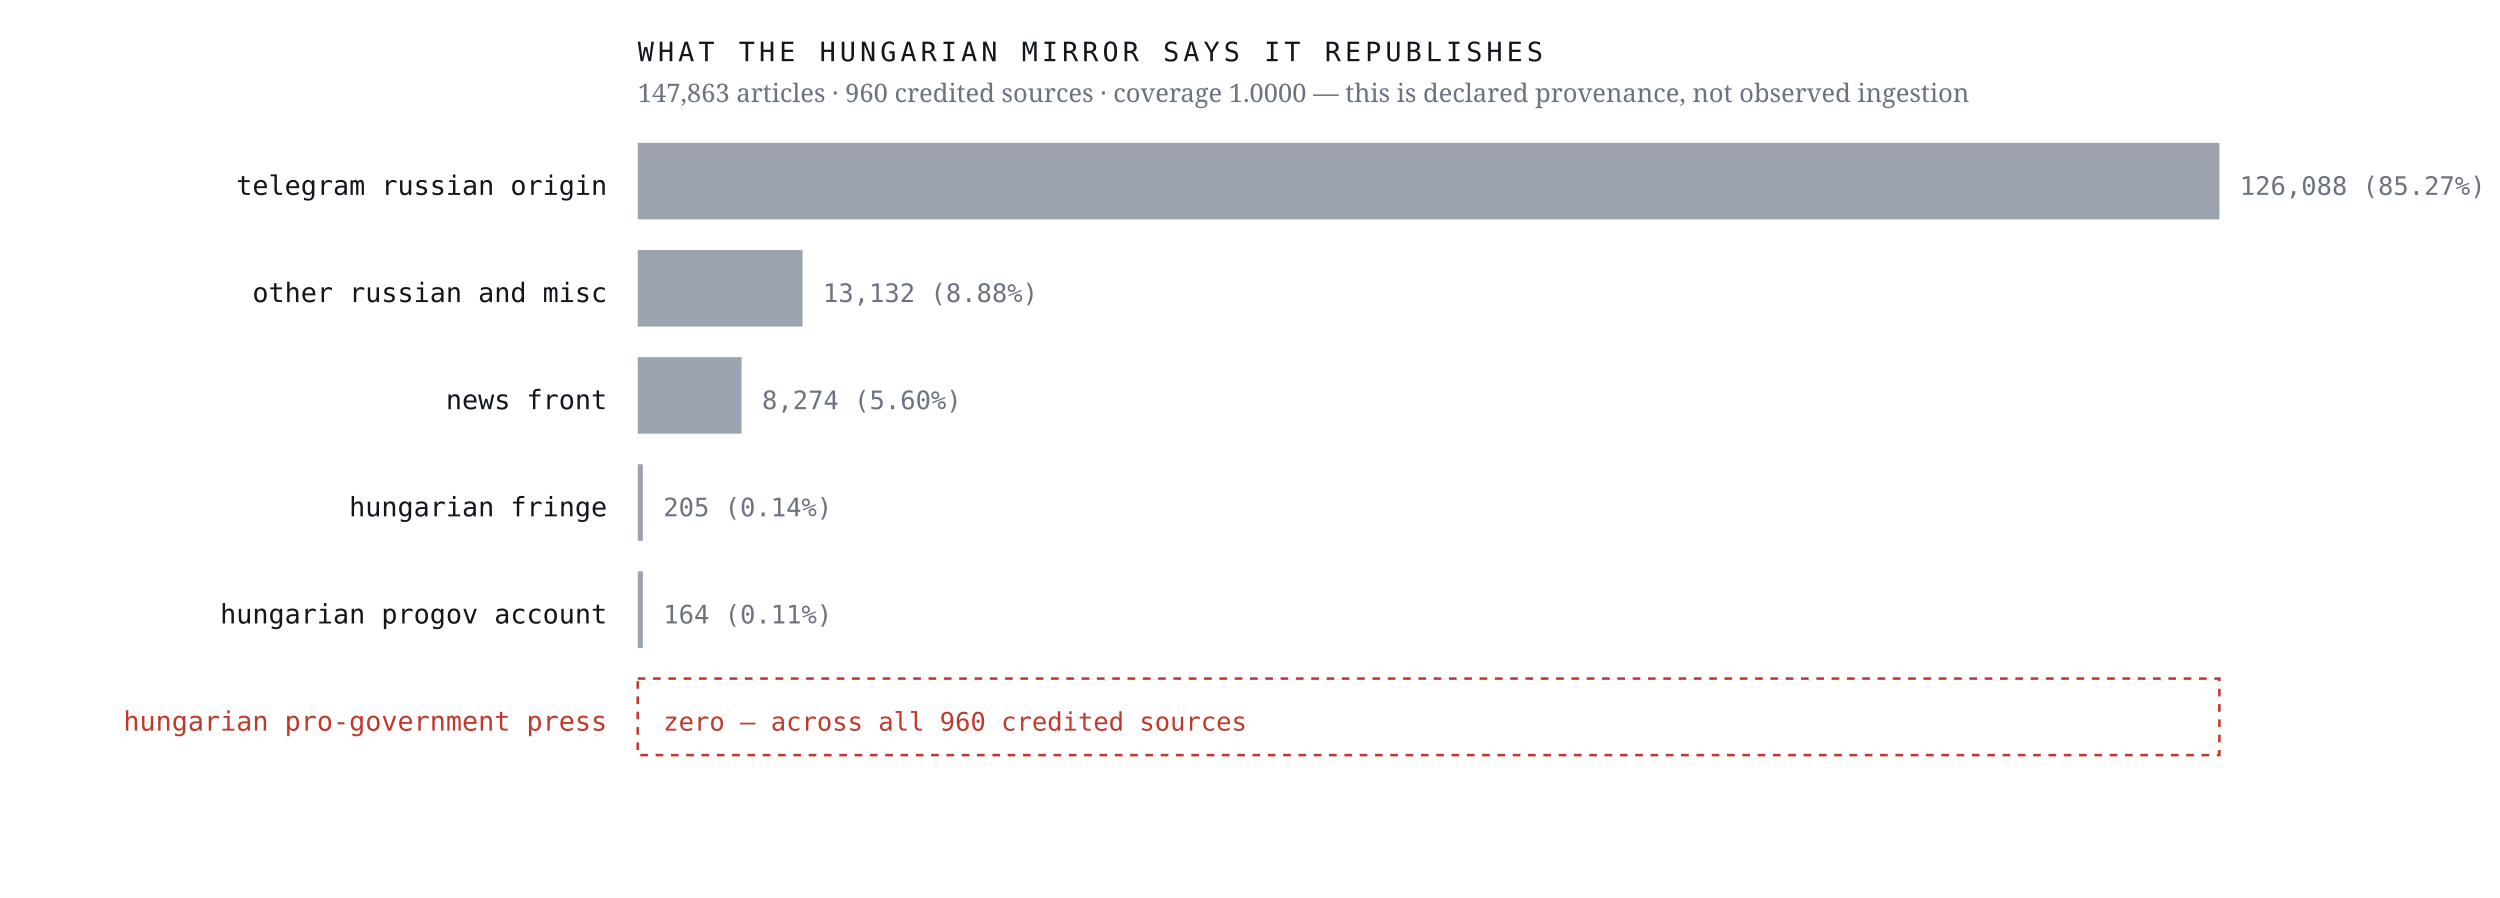
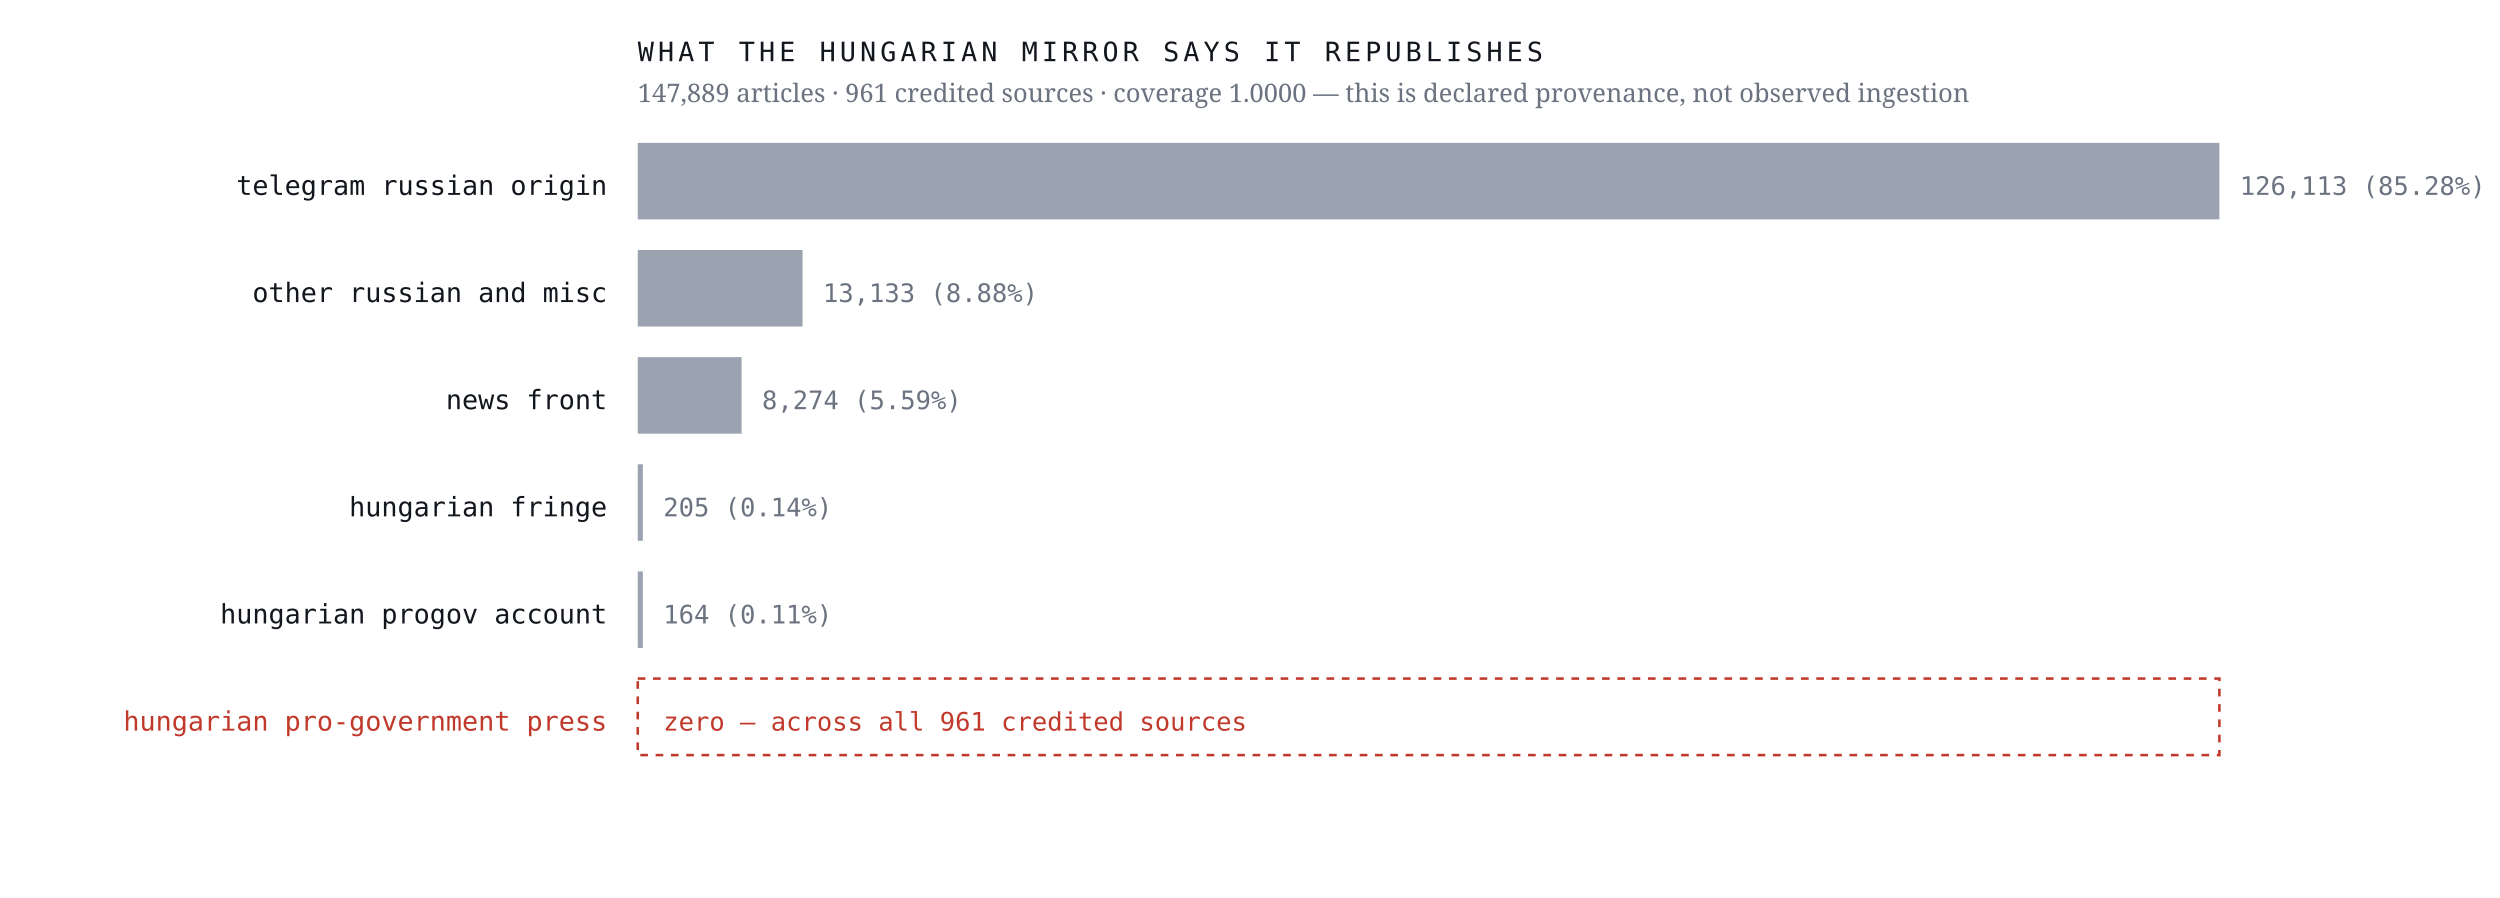
<svg xmlns="http://www.w3.org/2000/svg" viewBox="0 0 980 352" width="980" height="352" role="img" aria-label="Sources the Hungarian mirror credits, by article count, with an explicit zero row for the Hungarian pro-government press">
  <rect width="980" height="352" fill="#ffffff" />
  <text x="238.0" y="76.4" font-family="ui-monospace,'IBM Plex Mono',Menlo,monospace" font-size="10.5" font-weight="400" letter-spacing="0" fill="#12161d" text-anchor="end">telegram russian origin</text>
  <rect x="250" y="56" width="620.0" height="30" fill="#9aa3af" />
-   <text x="878.0" y="76.4" font-family="ui-monospace,'IBM Plex Mono',Menlo,monospace" font-size="10" font-weight="400" letter-spacing="0" fill="#6b7280" text-anchor="start">126,088  (85.27%)</text>
+   <text x="878.0" y="76.4" font-family="ui-monospace,'IBM Plex Mono',Menlo,monospace" font-size="10" font-weight="400" letter-spacing="0" fill="#6b7280" text-anchor="start">126,113  (85.28%)</text>
  <text x="238.0" y="118.4" font-family="ui-monospace,'IBM Plex Mono',Menlo,monospace" font-size="10.5" font-weight="400" letter-spacing="0" fill="#12161d" text-anchor="end">other russian and misc</text>
  <rect x="250" y="98" width="64.6" height="30" fill="#9aa3af" />
-   <text x="322.6" y="118.4" font-family="ui-monospace,'IBM Plex Mono',Menlo,monospace" font-size="10" font-weight="400" letter-spacing="0" fill="#6b7280" text-anchor="start">13,132  (8.88%)</text>
+   <text x="322.6" y="118.4" font-family="ui-monospace,'IBM Plex Mono',Menlo,monospace" font-size="10" font-weight="400" letter-spacing="0" fill="#6b7280" text-anchor="start">13,133  (8.88%)</text>
  <text x="238.0" y="160.4" font-family="ui-monospace,'IBM Plex Mono',Menlo,monospace" font-size="10.5" font-weight="400" letter-spacing="0" fill="#12161d" text-anchor="end">news front</text>
  <rect x="250" y="140" width="40.7" height="30" fill="#9aa3af" />
-   <text x="298.7" y="160.4" font-family="ui-monospace,'IBM Plex Mono',Menlo,monospace" font-size="10" font-weight="400" letter-spacing="0" fill="#6b7280" text-anchor="start">8,274  (5.60%)</text>
+   <text x="298.7" y="160.4" font-family="ui-monospace,'IBM Plex Mono',Menlo,monospace" font-size="10" font-weight="400" letter-spacing="0" fill="#6b7280" text-anchor="start">8,274  (5.59%)</text>
  <text x="238.0" y="202.4" font-family="ui-monospace,'IBM Plex Mono',Menlo,monospace" font-size="10.5" font-weight="400" letter-spacing="0" fill="#12161d" text-anchor="end">hungarian fringe</text>
  <rect x="250" y="182" width="2.0" height="30" fill="#9aa3af" />
  <text x="260.0" y="202.4" font-family="ui-monospace,'IBM Plex Mono',Menlo,monospace" font-size="10" font-weight="400" letter-spacing="0" fill="#6b7280" text-anchor="start">205  (0.14%)</text>
  <text x="238.0" y="244.4" font-family="ui-monospace,'IBM Plex Mono',Menlo,monospace" font-size="10.5" font-weight="400" letter-spacing="0" fill="#12161d" text-anchor="end">hungarian progov account</text>
  <rect x="250" y="224" width="2.0" height="30" fill="#9aa3af" />
  <text x="260.0" y="244.4" font-family="ui-monospace,'IBM Plex Mono',Menlo,monospace" font-size="10" font-weight="400" letter-spacing="0" fill="#6b7280" text-anchor="start">164  (0.11%)</text>
  <text x="238.0" y="286.4" font-family="ui-monospace,'IBM Plex Mono',Menlo,monospace" font-size="10.5" font-weight="500" letter-spacing="0" fill="#c0392b" text-anchor="end">hungarian pro-government press</text>
  <rect x="250" y="266" width="620" height="30" fill="none" stroke="#c0392b" stroke-width="1" stroke-dasharray="3 3" />
-   <text x="260.0" y="286.4" font-family="ui-monospace,'IBM Plex Mono',Menlo,monospace" font-size="10" font-weight="500" letter-spacing="0" fill="#c0392b" text-anchor="start">zero — across all 960 credited sources</text>
+   <text x="260.0" y="286.4" font-family="ui-monospace,'IBM Plex Mono',Menlo,monospace" font-size="10" font-weight="500" letter-spacing="0" fill="#c0392b" text-anchor="start">zero — across all 961 credited sources</text>
  <text x="250.0" y="24.0" font-family="ui-monospace,'IBM Plex Mono',Menlo,monospace" font-size="10.5" font-weight="400" letter-spacing="1.6" fill="#12161d" text-anchor="start">WHAT THE HUNGARIAN MIRROR SAYS IT REPUBLISHES</text>
-   <text x="250.0" y="40.0" font-family="'Newsreader',Georgia,serif" font-size="10" font-weight="400" letter-spacing="0" fill="#6b7280" text-anchor="start">147,863 articles · 960 credited sources · coverage 1.0000 — this is declared provenance, not observed ingestion</text>
+   <text x="250.0" y="40.0" font-family="'Newsreader',Georgia,serif" font-size="10" font-weight="400" letter-spacing="0" fill="#6b7280" text-anchor="start">147,889 articles · 961 credited sources · coverage 1.0000 — this is declared provenance, not observed ingestion</text>
</svg>
